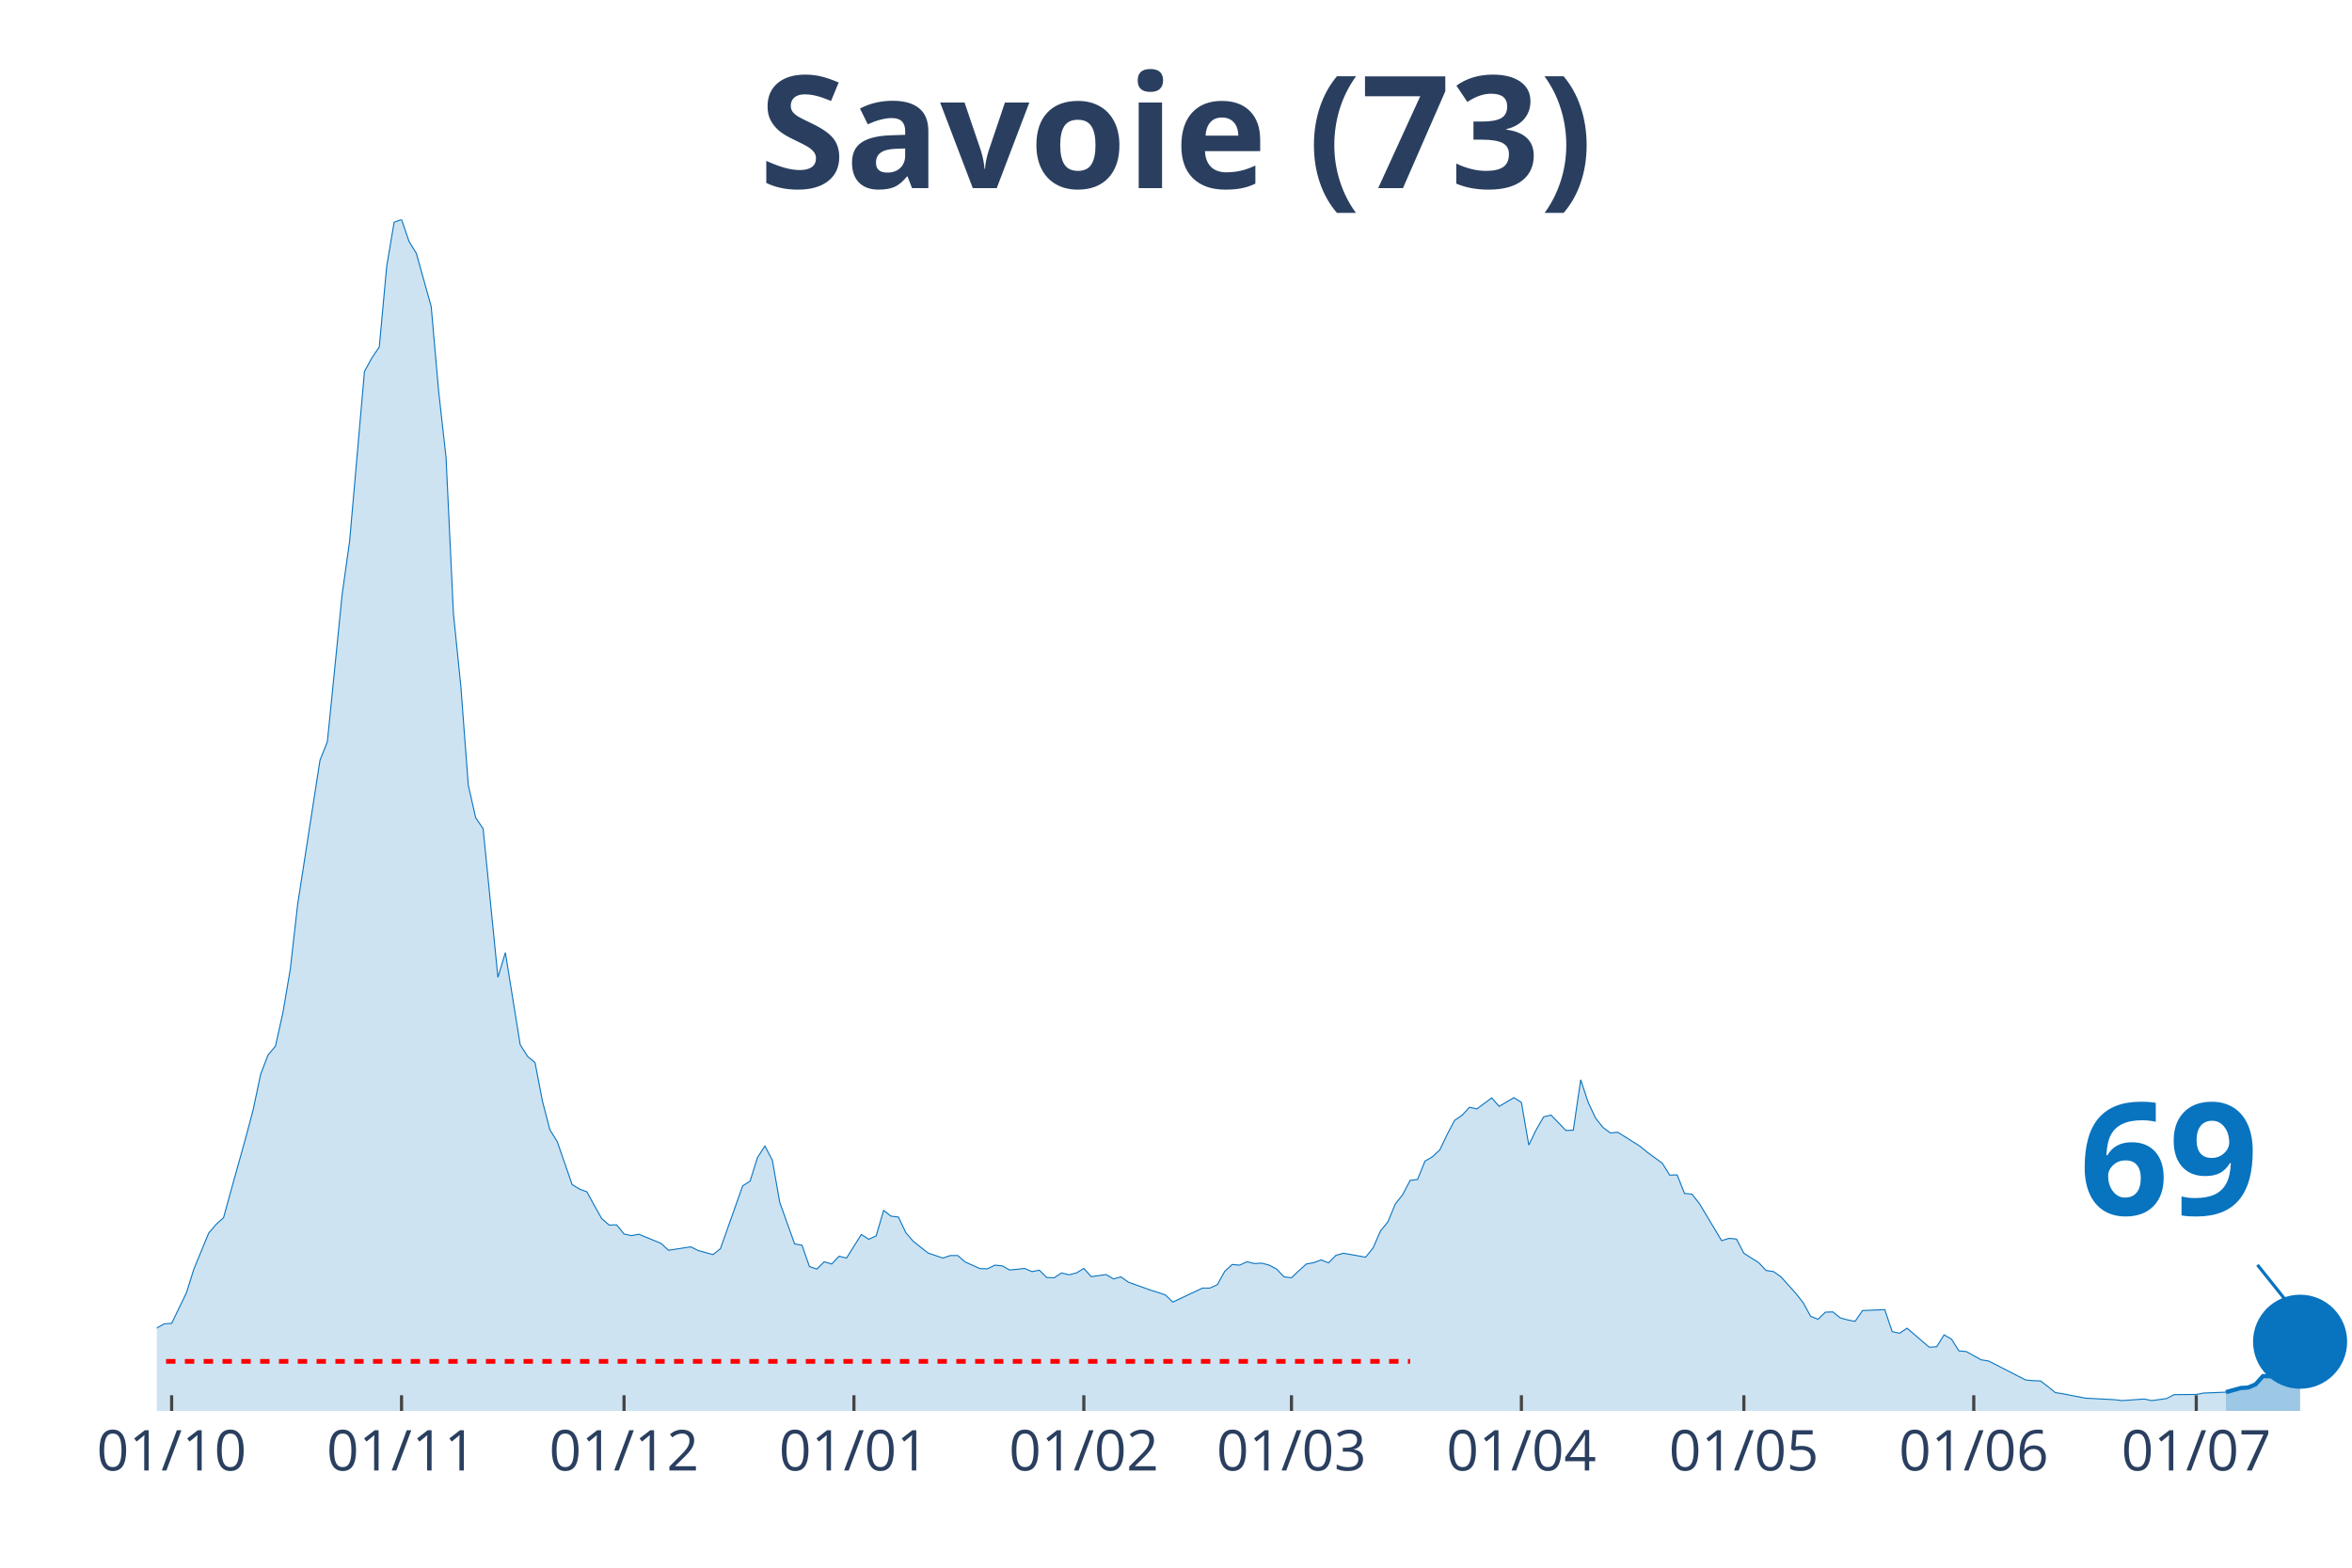
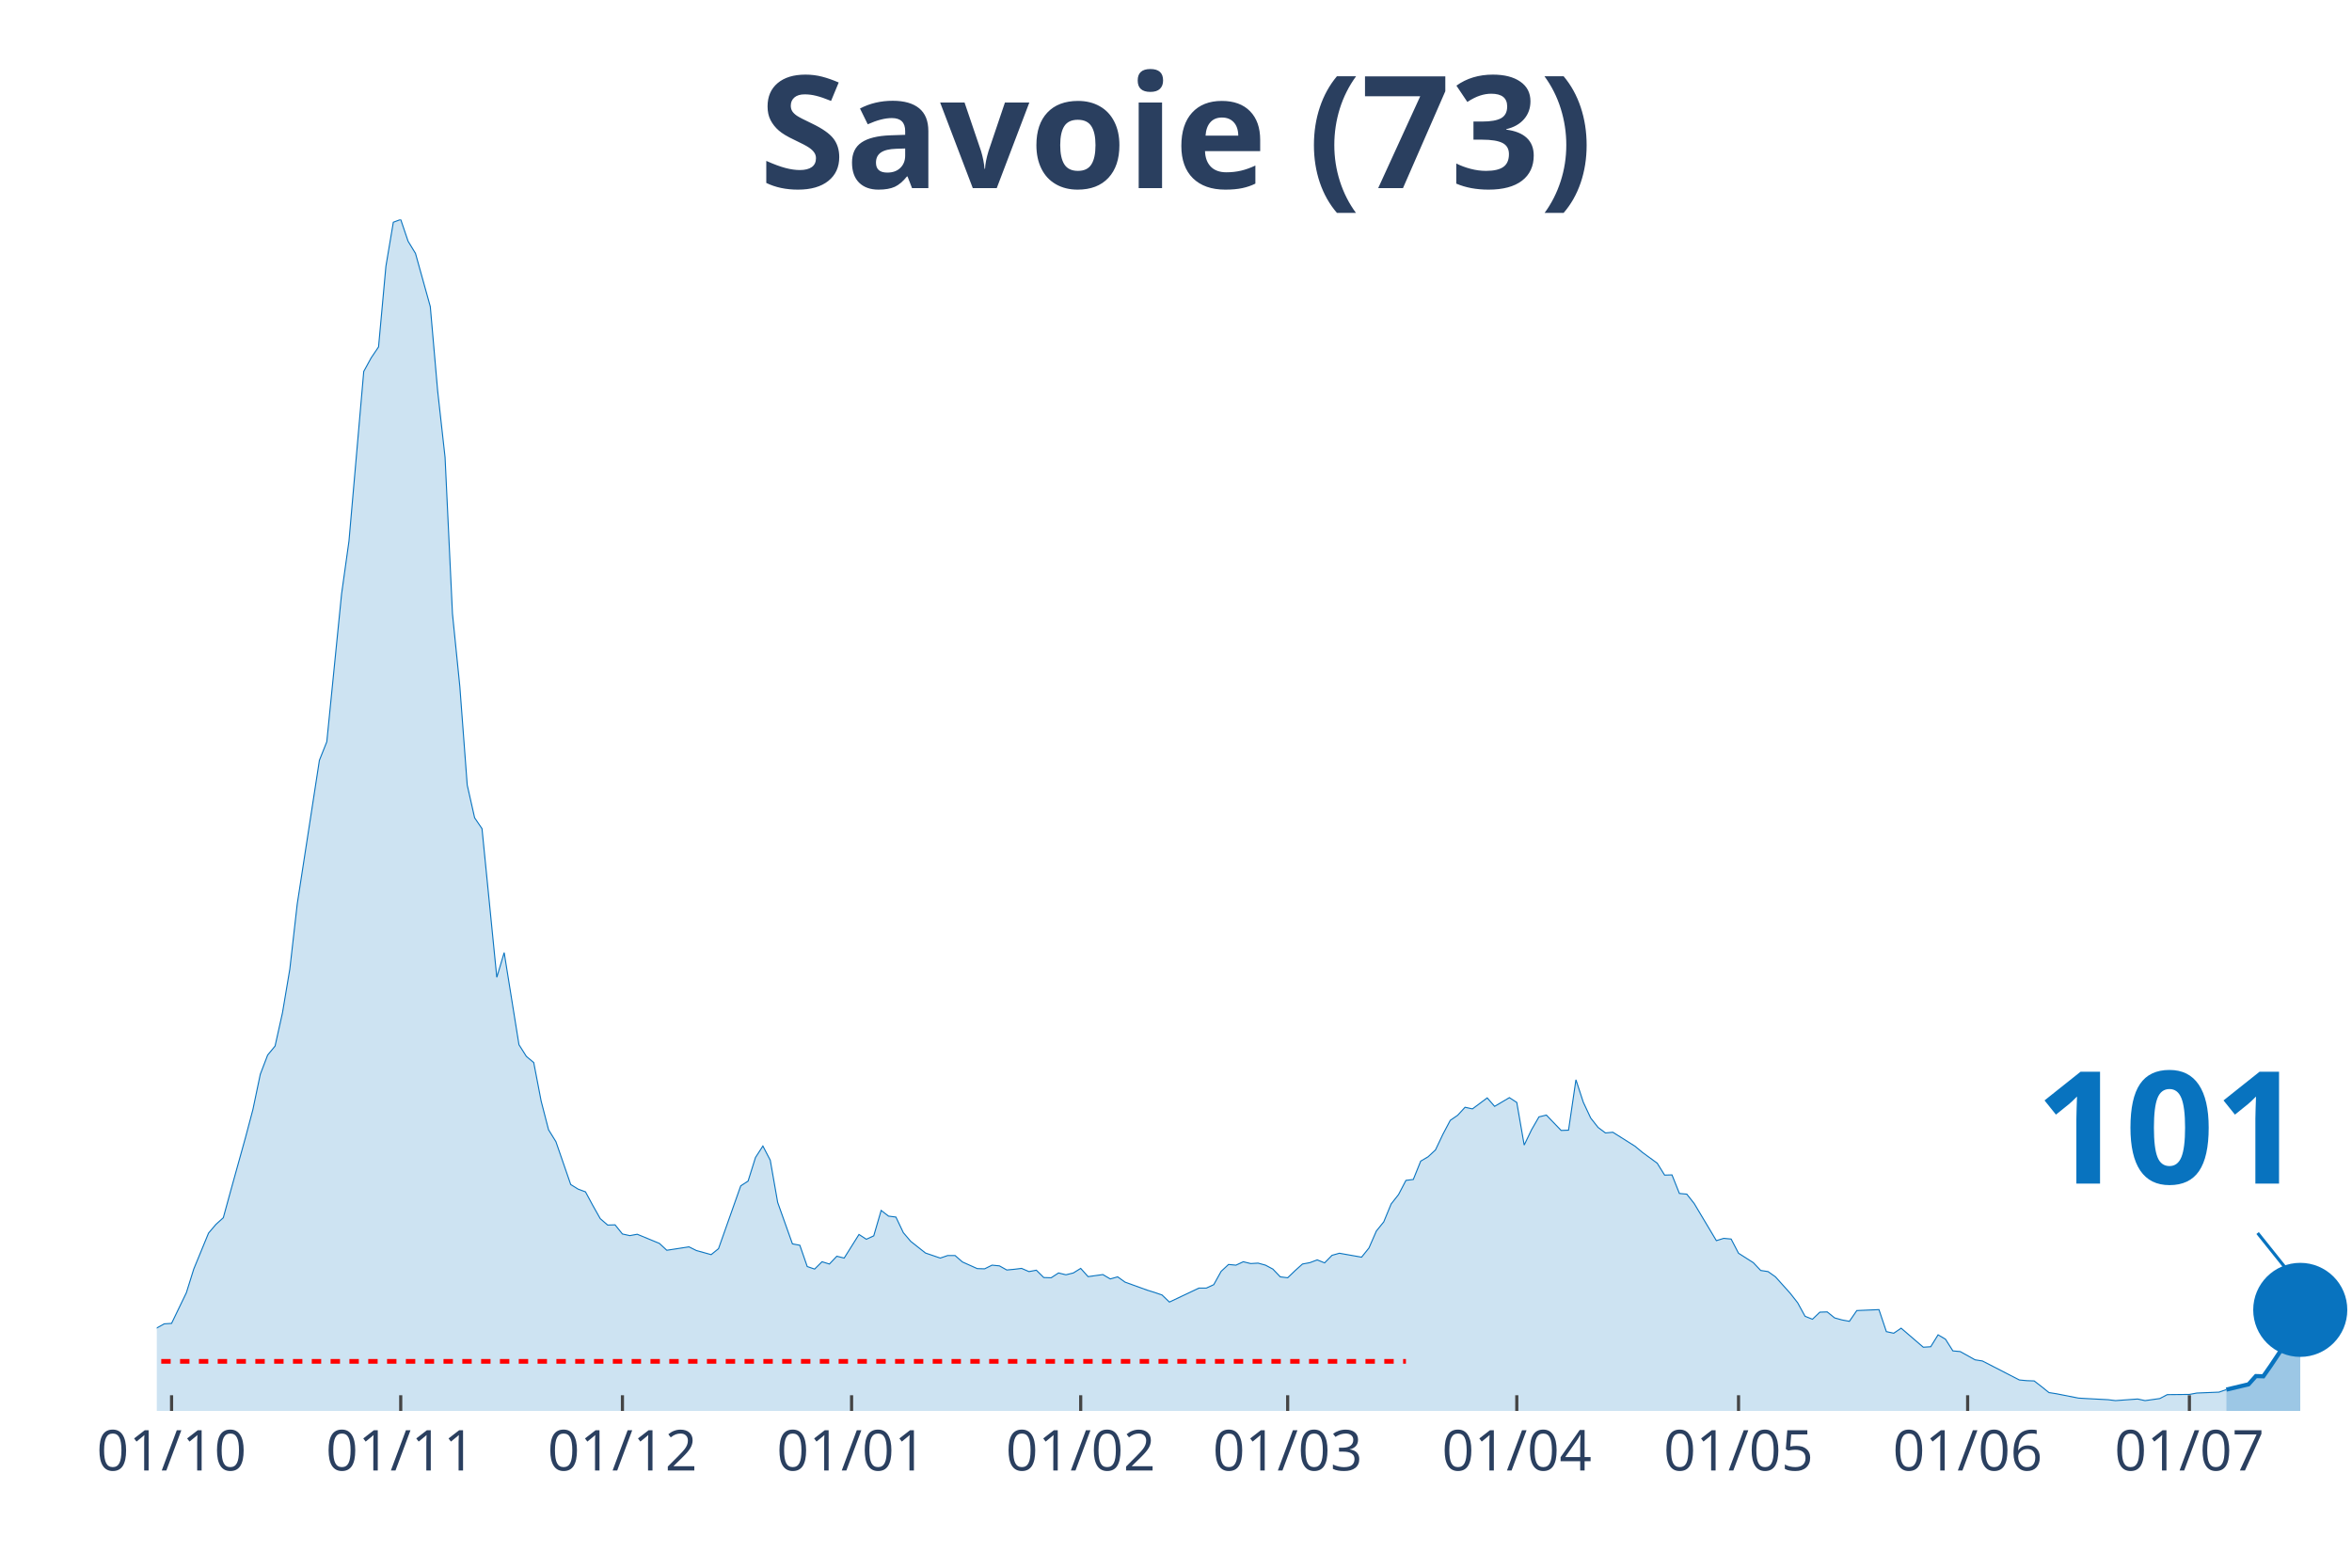
<svg xmlns="http://www.w3.org/2000/svg" class="main-svg" width="1125" height="750" style="" viewBox="0 0 750 500">
  <rect x="0" y="0" width="750" height="500" style="fill: rgb(0, 0, 0); fill-opacity: 0;" />
-   <defs id="defs-70f360">
+   <defs id="defs-fa3dc9">
    <g class="clips">
-       <clipPath id="clip70f360xyplot" class="plotclip">
+       <clipPath id="clipfa3dc9xyplot" class="plotclip">
        <rect width="700" height="380" />
      </clipPath>
-       <clipPath class="axesclip" id="clip70f360x">
+       <clipPath class="axesclip" id="clipfa3dc9x">
        <rect x="50" y="0" width="700" height="500" />
      </clipPath>
-       <clipPath class="axesclip" id="clip70f360y">
+       <clipPath class="axesclip" id="clipfa3dc9y">
        <rect x="0" y="70" width="750" height="380" />
      </clipPath>
-       <clipPath class="axesclip" id="clip70f360xy">
+       <clipPath class="axesclip" id="clipfa3dc9xy">
        <rect x="50" y="70" width="700" height="380" />
      </clipPath>
    </g>
    <g class="gradients" />
  </defs>
  <g class="bglayer">
    <rect class="bg" x="50" y="70" width="700" height="380" style="fill: rgb(0, 0, 0); fill-opacity: 0; stroke-width: 0;" />
  </g>
  <g class="layer-below">
    <g class="imagelayer" />
    <g class="shapelayer" />
  </g>
  <g class="cartesianlayer">
    <g class="subplot xy">
      <g class="layer-subplot">
        <g class="shapelayer" />
        <g class="imagelayer" />
      </g>
      <g class="gridlayer">
        <g class="x">
-           <path class="xgrid crisp" transform="translate(54.73,0)" d="M0,70v380" style="stroke: rgb(255, 255, 255); stroke-opacity: 1; stroke-width: 1px;" />
-           <path class="xgrid crisp" transform="translate(128.04,0)" d="M0,70v380" style="stroke: rgb(255, 255, 255); stroke-opacity: 1; stroke-width: 1px;" />
-           <path class="xgrid crisp" transform="translate(198.99,0)" d="M0,70v380" style="stroke: rgb(255, 255, 255); stroke-opacity: 1; stroke-width: 1px;" />
-           <path class="xgrid crisp" transform="translate(272.3,0)" d="M0,70v380" style="stroke: rgb(255, 255, 255); stroke-opacity: 1; stroke-width: 1px;" />
-           <path class="xgrid crisp" transform="translate(345.61,0)" d="M0,70v380" style="stroke: rgb(255, 255, 255); stroke-opacity: 1; stroke-width: 1px;" />
-           <path class="xgrid crisp" transform="translate(411.82,0)" d="M0,70v380" style="stroke: rgb(255, 255, 255); stroke-opacity: 1; stroke-width: 1px;" />
-           <path class="xgrid crisp" transform="translate(485.14,0)" d="M0,70v380" style="stroke: rgb(255, 255, 255); stroke-opacity: 1; stroke-width: 1px;" />
-           <path class="xgrid crisp" transform="translate(556.08,0)" d="M0,70v380" style="stroke: rgb(255, 255, 255); stroke-opacity: 1; stroke-width: 1px;" />
-           <path class="xgrid crisp" transform="translate(629.39,0)" d="M0,70v380" style="stroke: rgb(255, 255, 255); stroke-opacity: 1; stroke-width: 1px;" />
-           <path class="xgrid crisp" transform="translate(700.34,0)" d="M0,70v380" style="stroke: rgb(255, 255, 255); stroke-opacity: 1; stroke-width: 1px;" />
+           <path class="xgrid crisp" transform="translate(54.71,0)" d="M0,70v380" style="stroke: rgb(255, 255, 255); stroke-opacity: 1; stroke-width: 1px;" />
+           <path class="xgrid crisp" transform="translate(127.78,0)" d="M0,70v380" style="stroke: rgb(255, 255, 255); stroke-opacity: 1; stroke-width: 1px;" />
+           <path class="xgrid crisp" transform="translate(198.48,0)" d="M0,70v380" style="stroke: rgb(255, 255, 255); stroke-opacity: 1; stroke-width: 1px;" />
+           <path class="xgrid crisp" transform="translate(271.55,0)" d="M0,70v380" style="stroke: rgb(255, 255, 255); stroke-opacity: 1; stroke-width: 1px;" />
+           <path class="xgrid crisp" transform="translate(344.61,0)" d="M0,70v380" style="stroke: rgb(255, 255, 255); stroke-opacity: 1; stroke-width: 1px;" />
+           <path class="xgrid crisp" transform="translate(410.61,0)" d="M0,70v380" style="stroke: rgb(255, 255, 255); stroke-opacity: 1; stroke-width: 1px;" />
+           <path class="xgrid crisp" transform="translate(483.67,0)" d="M0,70v380" style="stroke: rgb(255, 255, 255); stroke-opacity: 1; stroke-width: 1px;" />
+           <path class="xgrid crisp" transform="translate(554.38,0)" d="M0,70v380" style="stroke: rgb(255, 255, 255); stroke-opacity: 1; stroke-width: 1px;" />
+           <path class="xgrid crisp" transform="translate(627.44,0)" d="M0,70v380" style="stroke: rgb(255, 255, 255); stroke-opacity: 1; stroke-width: 1px;" />
+           <path class="xgrid crisp" transform="translate(698.15,0)" d="M0,70v380" style="stroke: rgb(255, 255, 255); stroke-opacity: 1; stroke-width: 1px;" />
        </g>
        <g class="y" />
      </g>
      <g class="zerolinelayer" />
      <path class="xlines-below" />
      <path class="ylines-below" />
      <g class="overlines-below" />
      <g class="xaxislayer-below" />
      <g class="yaxislayer-below" />
      <g class="overaxes-below" />
-       <g class="plot" transform="translate(50, 70)" clip-path="url('#clip70f360xyplot')">
+       <g class="plot" transform="translate(50, 70)" clip-path="url('#clipfa3dc9xyplot')">
        <g class="scatterlayer mlayer">
-           <g class="trace scatter traceac4228" style="stroke-miterlimit: 2;">
+           <g class="trace scatter trace7d0c46" style="stroke-miterlimit: 2;">
            <g class="fills">
              <g>
-                 <path class="js-fill" d="M659.8,380L-321.62,380L-321.62,378.76L-141.89,377.66L-139.53,377.51L-127.7,376.64L-125.34,377.08L-104.05,376.86L-101.69,376.49L-87.5,374.52L-85.14,373.42L-80.41,371.23L-78.04,370.64L-66.22,368.23L-63.85,368.01L-54.39,369.55L-52.03,368.52L-42.57,365.97L-40.2,363.55L-35.47,361.65L-33.11,361.29L-18.92,359.53L-16.55,359.17L-9.46,358.95L-7.09,357.93L-2.36,356.98L0,353.54L2.36,352.23L4.73,352.08L9.46,342.29L11.82,334.76L16.55,323.28L18.92,320.5L21.28,318.38L23.65,309.76L28.38,292.8L30.74,283.89L33.11,272.63L35.47,266.49L37.84,263.64L40.2,253.04L42.57,239.08L44.93,218.32L52.03,172.49L54.39,166.57L59.12,119.43L61.49,102.55L66.22,48.46L68.58,44.15L70.95,40.64L73.31,14.91L75.68,0.88L78.04,0L80.41,6.94L82.77,10.82L87.5,27.77L89.86,54.67L92.23,75.87L94.59,125.72L96.96,148.96L99.32,180.39L101.69,190.84L104.05,194.28L108.78,241.71L111.15,233.82L115.88,263.2L118.24,266.93L120.61,268.9L122.97,281.18L125.34,290.32L127.7,294.12L132.43,307.79L134.8,309.25L137.16,310.13L139.53,314.51L141.89,318.68L144.26,320.72L146.62,320.65L148.99,323.57L151.35,324.09L153.72,323.65L160.81,326.57L163.18,328.76L170.27,327.67L172.64,328.84L177.36,330.15L179.73,328.25L186.82,308.22L189.19,306.69L191.55,299.16L193.92,295.51L196.28,300.04L198.65,313.49L203.38,326.72L205.74,327.16L208.11,333.95L210.47,334.76L212.84,332.42L215.2,333.15L217.57,330.66L219.93,331.25L224.66,323.72L227.03,325.25L229.39,324.16L231.76,316.05L234.12,317.87L236.49,318.17L238.85,323.14L241.22,325.91L245.95,329.64L248.31,330.44L250.68,331.25L253.04,330.44L255.41,330.44L257.77,332.49L262.5,334.61L264.86,334.68L267.23,333.51L269.59,333.73L271.96,335.05L274.32,334.83L276.69,334.54L279.05,335.56L281.42,335.12L283.78,337.46L286.15,337.53L288.51,336L290.88,336.58L293.24,336L295.61,334.54L297.97,337.17L302.7,336.51L305.07,337.9L307.43,337.24L309.8,338.92L316.89,341.48L319.26,342.21L321.62,343.02L323.99,345.28L333.45,340.82L335.81,340.82L338.18,339.73L340.54,335.49L342.91,333.29L345.27,333.51L347.64,332.42L350,333L352.36,332.86L354.73,333.51L357.09,334.76L359.46,337.24L361.82,337.53L364.19,335.27L366.55,333.15L368.92,332.71L371.28,331.83L373.65,332.78L376.01,330.37L378.38,329.71L385.47,330.96L387.84,328.03L390.2,322.62L392.57,319.7L394.93,314L397.3,311L399.66,306.47L402.03,306.18L404.39,300.33L406.76,298.94L409.12,296.75L411.49,291.78L413.85,287.32L416.22,285.71L418.58,283.15L420.95,283.67L425.68,280.16L428.04,282.86L432.77,280.08L435.14,281.62L437.5,295.21L439.86,290.32L442.23,286.22L444.59,285.64L449.32,290.54L451.69,290.46L454.05,274.38L456.42,281.55L458.78,286.59L461.15,289.59L463.51,291.34L465.88,291.12L472.97,295.58L475.34,297.55L480.07,300.99L482.43,304.79L484.8,304.72L487.16,310.64L489.53,310.86L491.89,313.85L498.99,325.69L501.35,324.96L503.72,325.18L506.08,329.71L510.81,332.71L513.18,335.2L515.54,335.56L517.91,337.24L522.64,342.5L525,345.5L527.36,349.81L529.73,350.76L532.09,348.5L534.46,348.42L536.82,350.33L539.19,350.98L541.55,351.42L543.92,347.99L551.01,347.69L553.38,354.71L555.74,355.22L558.11,353.61L565.2,359.68L567.57,359.53L569.93,355.73L572.3,357.12L574.66,360.85L577.03,361.07L581.76,363.7L584.12,364.07L595.95,370.13L598.31,370.35L600.68,370.43L603.04,372.25L605.41,374.15L607.77,374.52L614.86,375.91L617.23,376.05L624.32,376.42L626.69,376.71L633.78,376.2L636.15,376.71L640.88,376.05L643.24,374.81L650.34,374.74L652.7,374.3L659.8,374.01" style="fill: rgb(8, 115, 191); fill-opacity: 0.2; stroke-width: 0;" />
+                 <path class="js-fill" d="M659.93,380L-320.54,380L-320.54,378.76L-141.41,377.66L-139.06,377.51L-127.27,376.64L-124.92,377.08L-103.7,376.86L-101.35,376.49L-87.21,374.52L-84.85,373.42L-80.13,371.23L-77.78,370.64L-65.99,368.23L-63.64,368.01L-54.21,369.55L-51.85,368.52L-42.42,365.97L-40.07,363.55L-35.35,361.65L-33,361.29L-18.86,359.53L-16.5,359.17L-9.43,358.95L-7.07,357.93L-2.36,356.98L0,353.54L2.36,352.23L4.71,352.08L9.43,342.29L11.78,334.76L16.5,323.28L18.86,320.5L21.21,318.38L23.57,309.76L28.28,292.8L30.64,283.89L33,272.63L35.35,266.49L37.71,263.64L40.07,253.04L42.42,239.08L44.78,218.32L51.85,172.49L54.21,166.57L58.92,119.43L61.28,102.55L65.99,48.46L68.35,44.15L70.71,40.64L73.06,14.91L75.42,0.88L77.78,0L80.13,6.94L82.49,10.82L87.21,27.77L89.56,54.67L91.92,75.87L94.28,125.72L96.63,148.96L98.99,180.39L101.35,190.84L103.7,194.28L108.42,241.71L110.77,233.82L115.49,263.2L117.85,266.93L120.2,268.9L122.56,281.18L124.92,290.32L127.27,294.12L131.99,307.79L134.34,309.25L136.7,310.13L139.06,314.51L141.41,318.68L143.77,320.72L146.13,320.65L148.48,323.57L150.84,324.09L153.2,323.65L160.27,326.57L162.63,328.76L169.7,327.67L172.05,328.84L176.77,330.15L179.12,328.25L186.2,308.22L188.55,306.69L190.91,299.16L193.27,295.51L195.62,300.04L197.98,313.49L202.69,326.72L205.05,327.16L207.41,333.95L209.76,334.76L212.12,332.42L214.48,333.15L216.84,330.66L219.19,331.25L223.91,323.72L226.26,325.25L228.62,324.16L230.98,316.05L233.33,317.87L235.69,318.17L238.05,323.14L240.4,325.91L245.12,329.64L247.47,330.44L249.83,331.25L252.19,330.44L254.55,330.44L256.9,332.49L261.62,334.61L263.97,334.68L266.33,333.51L268.69,333.73L271.04,335.05L273.4,334.83L275.76,334.54L278.11,335.56L280.47,335.12L282.83,337.46L285.19,337.53L287.54,336L289.9,336.58L292.26,336L294.61,334.54L296.97,337.17L301.68,336.51L304.04,337.9L306.4,337.24L308.75,338.92L315.82,341.48L318.18,342.21L320.54,343.02L322.9,345.28L332.32,340.82L334.68,340.82L337.04,339.73L339.39,335.49L341.75,333.29L344.11,333.51L346.46,332.42L348.82,333L351.18,332.86L353.54,333.51L355.89,334.76L358.25,337.24L360.61,337.53L362.96,335.27L365.32,333.15L367.68,332.71L370.03,331.83L372.39,332.78L374.75,330.37L377.1,329.71L384.18,330.96L386.53,328.03L388.89,322.62L391.25,319.7L393.6,314L395.96,311L398.32,306.47L400.67,306.18L403.03,300.33L405.39,298.94L407.74,296.75L410.1,291.78L412.46,287.32L414.81,285.71L417.17,283.15L419.53,283.67L424.24,280.16L426.6,282.86L431.31,280.08L433.67,281.62L436.03,295.21L438.38,290.32L440.74,286.22L443.1,285.64L447.81,290.54L450.17,290.46L452.53,274.38L454.88,281.55L457.24,286.59L459.6,289.59L461.95,291.34L464.31,291.12L471.38,295.58L473.74,297.55L478.45,300.99L480.81,304.79L483.16,304.72L485.52,310.64L487.88,310.86L490.24,313.85L497.31,325.69L499.66,324.96L502.02,325.18L504.38,329.71L509.09,332.71L511.45,335.2L513.8,335.56L516.16,337.24L520.88,342.5L523.23,345.5L525.59,349.81L527.95,350.76L530.3,348.5L532.66,348.42L535.02,350.33L537.37,350.98L539.73,351.42L542.09,347.99L549.16,347.69L551.52,354.71L553.87,355.22L556.23,353.61L563.3,359.68L565.66,359.53L568.01,355.73L570.37,357.12L572.73,360.85L575.08,361.07L579.8,363.7L582.15,364.07L593.94,370.13L596.3,370.35L598.65,370.43L601.01,372.25L603.37,374.15L605.72,374.52L612.79,375.91L615.15,376.05L622.22,376.42L624.58,376.71L631.65,376.2L634.01,376.71L638.72,376.05L641.08,374.81L648.15,374.74L650.51,374.3L657.58,374.01L659.93,373.2" style="fill: rgb(8, 115, 191); fill-opacity: 0.2; stroke-width: 0;" />
              </g>
            </g>
            <g class="errorbars" />
            <g class="lines">
-               <path class="js-line" d="M-321.62,378.76L-141.89,377.66L-139.53,377.51L-127.7,376.64L-125.34,377.08L-104.05,376.86L-101.69,376.49L-87.5,374.52L-85.14,373.42L-80.41,371.23L-78.04,370.64L-66.22,368.23L-63.85,368.01L-54.39,369.55L-52.03,368.52L-42.57,365.97L-40.2,363.55L-35.47,361.65L-33.11,361.29L-18.92,359.53L-16.55,359.17L-9.46,358.95L-7.09,357.93L-2.36,356.98L0,353.54L2.36,352.23L4.73,352.08L9.46,342.29L11.82,334.76L16.55,323.28L18.92,320.5L21.28,318.38L23.65,309.76L28.38,292.8L30.74,283.89L33.11,272.63L35.47,266.49L37.84,263.64L40.2,253.04L42.57,239.08L44.93,218.32L52.03,172.49L54.39,166.57L59.12,119.43L61.49,102.55L66.22,48.46L68.58,44.15L70.95,40.64L73.31,14.91L75.68,0.88L78.04,0L80.41,6.94L82.77,10.82L87.5,27.77L89.86,54.67L92.23,75.87L94.59,125.72L96.96,148.96L99.32,180.39L101.69,190.84L104.05,194.28L108.78,241.71L111.15,233.82L115.88,263.2L118.24,266.93L120.61,268.9L122.97,281.18L125.34,290.32L127.7,294.12L132.43,307.79L134.8,309.25L137.16,310.13L139.53,314.51L141.89,318.68L144.26,320.72L146.62,320.65L148.99,323.57L151.35,324.09L153.72,323.65L160.81,326.57L163.18,328.76L170.27,327.67L172.64,328.84L177.36,330.15L179.73,328.25L186.82,308.22L189.19,306.69L191.55,299.16L193.92,295.51L196.28,300.04L198.65,313.49L203.38,326.72L205.74,327.16L208.11,333.95L210.47,334.76L212.84,332.42L215.2,333.15L217.57,330.66L219.93,331.25L224.66,323.72L227.03,325.25L229.39,324.16L231.76,316.05L234.12,317.87L236.49,318.17L238.85,323.14L241.22,325.91L245.95,329.64L248.31,330.44L250.68,331.25L253.04,330.44L255.41,330.44L257.77,332.49L262.5,334.61L264.86,334.68L267.23,333.51L269.59,333.73L271.96,335.05L274.32,334.83L276.69,334.54L279.05,335.56L281.42,335.12L283.78,337.46L286.15,337.53L288.51,336L290.88,336.58L293.24,336L295.61,334.54L297.97,337.17L302.7,336.51L305.07,337.9L307.43,337.24L309.8,338.92L316.89,341.48L319.26,342.21L321.62,343.02L323.99,345.28L333.45,340.82L335.81,340.82L338.18,339.73L340.54,335.49L342.91,333.29L345.27,333.51L347.64,332.42L350,333L352.36,332.86L354.73,333.51L357.09,334.76L359.46,337.24L361.82,337.53L364.19,335.27L366.55,333.15L368.92,332.71L371.28,331.83L373.65,332.78L376.01,330.37L378.38,329.71L385.47,330.96L387.84,328.03L390.2,322.62L392.57,319.7L394.93,314L397.3,311L399.66,306.47L402.03,306.18L404.39,300.33L406.76,298.94L409.12,296.75L411.49,291.78L413.85,287.32L416.22,285.71L418.58,283.15L420.95,283.67L425.68,280.16L428.04,282.86L432.77,280.08L435.14,281.62L437.5,295.21L439.86,290.32L442.23,286.22L444.59,285.64L449.32,290.54L451.69,290.46L454.05,274.38L456.42,281.55L458.78,286.59L461.15,289.59L463.51,291.34L465.88,291.12L472.97,295.58L475.34,297.55L480.07,300.99L482.43,304.79L484.8,304.72L487.16,310.64L489.53,310.86L491.89,313.85L498.99,325.69L501.35,324.96L503.72,325.18L506.08,329.71L510.81,332.71L513.18,335.2L515.54,335.56L517.91,337.24L522.64,342.5L525,345.5L527.36,349.81L529.73,350.76L532.09,348.5L534.46,348.42L536.82,350.33L539.19,350.98L541.55,351.42L543.92,347.99L551.01,347.69L553.38,354.71L555.74,355.22L558.11,353.61L565.2,359.68L567.57,359.53L569.93,355.73L572.3,357.12L574.66,360.85L577.03,361.07L581.76,363.7L584.12,364.07L595.95,370.13L598.31,370.35L600.68,370.43L603.04,372.25L605.41,374.15L607.77,374.52L614.86,375.91L617.23,376.05L624.32,376.42L626.69,376.71L633.78,376.2L636.15,376.71L640.88,376.05L643.24,374.81L650.34,374.74L652.7,374.3L659.8,374.01" style="vector-effect: non-scaling-stroke; fill: none; stroke: rgb(8, 115, 191); stroke-opacity: 1; stroke-width: 0.5px; opacity: 1;" />
+               <path class="js-line" d="M-320.54,378.76L-141.41,377.66L-139.06,377.51L-127.27,376.64L-124.92,377.08L-103.7,376.86L-101.35,376.49L-87.21,374.52L-84.85,373.42L-80.13,371.23L-77.78,370.64L-65.99,368.23L-63.64,368.01L-54.21,369.55L-51.85,368.52L-42.42,365.97L-40.07,363.55L-35.35,361.65L-33,361.29L-18.86,359.53L-16.5,359.17L-9.43,358.95L-7.07,357.93L-2.36,356.98L0,353.54L2.36,352.23L4.71,352.08L9.43,342.29L11.78,334.76L16.5,323.28L18.86,320.5L21.21,318.38L23.57,309.76L28.28,292.8L30.64,283.89L33,272.63L35.35,266.49L37.71,263.64L40.07,253.04L42.42,239.08L44.78,218.32L51.85,172.49L54.21,166.57L58.92,119.43L61.28,102.55L65.99,48.46L68.35,44.15L70.71,40.64L73.06,14.91L75.42,0.88L77.78,0L80.13,6.94L82.49,10.82L87.21,27.77L89.56,54.67L91.92,75.87L94.28,125.72L96.63,148.96L98.99,180.39L101.35,190.84L103.7,194.28L108.42,241.71L110.77,233.82L115.49,263.2L117.85,266.93L120.2,268.9L122.56,281.18L124.92,290.32L127.27,294.12L131.99,307.79L134.34,309.25L136.7,310.13L139.06,314.51L141.41,318.68L143.77,320.72L146.13,320.65L148.48,323.57L150.84,324.09L153.2,323.65L160.27,326.57L162.63,328.76L169.7,327.67L172.05,328.84L176.77,330.15L179.12,328.25L186.2,308.22L188.55,306.69L190.91,299.16L193.27,295.51L195.62,300.04L197.98,313.49L202.69,326.72L205.05,327.16L207.41,333.95L209.76,334.76L212.12,332.42L214.48,333.15L216.84,330.66L219.19,331.25L223.91,323.72L226.26,325.25L228.62,324.16L230.98,316.05L233.33,317.87L235.69,318.17L238.05,323.14L240.4,325.91L245.12,329.64L247.47,330.44L249.83,331.25L252.19,330.44L254.55,330.44L256.9,332.49L261.62,334.61L263.97,334.68L266.33,333.51L268.69,333.73L271.04,335.05L273.4,334.83L275.76,334.54L278.11,335.56L280.47,335.12L282.83,337.46L285.19,337.53L287.54,336L289.9,336.58L292.26,336L294.61,334.54L296.97,337.17L301.68,336.51L304.04,337.9L306.4,337.24L308.75,338.92L315.82,341.48L318.18,342.21L320.54,343.02L322.9,345.28L332.32,340.82L334.68,340.82L337.04,339.73L339.39,335.49L341.75,333.29L344.11,333.51L346.46,332.42L348.82,333L351.18,332.86L353.54,333.51L355.89,334.76L358.25,337.24L360.61,337.53L362.96,335.27L365.32,333.15L367.68,332.71L370.03,331.83L372.39,332.78L374.75,330.37L377.1,329.71L384.18,330.96L386.53,328.03L388.89,322.62L391.25,319.7L393.6,314L395.96,311L398.32,306.47L400.67,306.18L403.03,300.33L405.39,298.94L407.74,296.75L410.1,291.78L412.46,287.32L414.81,285.71L417.17,283.15L419.53,283.67L424.24,280.16L426.6,282.86L431.31,280.08L433.67,281.62L436.03,295.21L438.38,290.32L440.74,286.22L443.1,285.64L447.81,290.54L450.17,290.46L452.53,274.38L454.88,281.55L457.24,286.59L459.6,289.59L461.95,291.34L464.31,291.12L471.38,295.58L473.74,297.55L478.45,300.99L480.81,304.79L483.16,304.72L485.52,310.64L487.88,310.86L490.24,313.85L497.31,325.69L499.66,324.96L502.02,325.18L504.38,329.71L509.09,332.71L511.45,335.2L513.8,335.56L516.16,337.24L520.88,342.5L523.23,345.5L525.59,349.81L527.95,350.76L530.3,348.5L532.66,348.42L535.02,350.33L537.37,350.98L539.73,351.42L542.09,347.99L549.16,347.69L551.52,354.71L553.87,355.22L556.23,353.61L563.3,359.68L565.66,359.53L568.01,355.73L570.37,357.12L572.73,360.85L575.08,361.07L579.8,363.7L582.15,364.07L593.94,370.13L596.3,370.35L598.65,370.43L601.01,372.25L603.37,374.15L605.72,374.52L612.79,375.91L615.15,376.05L622.22,376.42L624.58,376.71L631.65,376.2L634.01,376.71L638.72,376.05L641.08,374.81L648.15,374.74L650.51,374.3L657.58,374.01L659.93,373.2" style="vector-effect: non-scaling-stroke; fill: none; stroke: rgb(8, 115, 191); stroke-opacity: 1; stroke-width: 0.5px; opacity: 1;" />
            </g>
            <g class="points" />
            <g class="text" />
          </g>
-           <g class="trace scatter tracee6bbd2" style="stroke-miterlimit: 2;">
+           <g class="trace scatter tracefffc3d" style="stroke-miterlimit: 2;">
            <g class="fills">
              <g>
-                 <path class="js-fill" d="M683.45,380L659.8,380L659.8,374.01L664.53,372.69L666.89,372.54L669.26,371.52L671.62,368.89L673.99,368.96L676.35,365.6L681.08,358.51L683.45,357.93" style="fill: rgb(8, 115, 191); fill-opacity: 0.4; stroke-width: 0;" />
+                 <path class="js-fill" d="M683.5,380L659.93,380L659.93,373.2L667,371.52L669.36,368.89L671.72,368.96L674.07,365.6L678.79,358.51L681.14,357.93L683.5,347.77" style="fill: rgb(8, 115, 191); fill-opacity: 0.4; stroke-width: 0;" />
              </g>
            </g>
            <g class="errorbars" />
            <g class="lines">
-               <path class="js-line" d="M659.8,374.01L664.53,372.69L666.89,372.54L669.26,371.52L671.62,368.89L673.99,368.96L676.35,365.6L681.08,358.51L683.45,357.93" style="vector-effect: non-scaling-stroke; fill: none; stroke: rgb(8, 115, 191); stroke-opacity: 1; stroke-width: 2px; opacity: 1;" />
+               <path class="js-line" d="M659.93,373.2L667,371.52L669.36,368.89L671.72,368.96L674.07,365.6L678.79,358.51L681.14,357.93L683.5,347.77" style="vector-effect: non-scaling-stroke; fill: none; stroke: rgb(8, 115, 191); stroke-opacity: 1; stroke-width: 2px; opacity: 1;" />
            </g>
            <g class="points" />
            <g class="text" />
          </g>
-           <g class="trace scatter trace180643" style="stroke-miterlimit: 2; opacity: 1;">
+           <g class="trace scatter trace0369d1" style="stroke-miterlimit: 2; opacity: 1;">
            <g class="fills" />
            <g class="errorbars" />
            <g class="lines" />
            <g class="points">
-               <path class="point" transform="translate(683.45,357.93)" d="M15,0A15,15 0 1,1 0,-15A15,15 0 0,1 15,0Z" style="opacity: 1; stroke-width: 0px; fill: rgb(8, 115, 191); fill-opacity: 1;" />
+               <path class="point" transform="translate(683.5,347.77)" d="M15,0A15,15 0 1,1 0,-15A15,15 0 0,1 15,0Z" style="opacity: 1; stroke-width: 0px; fill: rgb(8, 115, 191); fill-opacity: 1;" />
            </g>
            <g class="text" />
          </g>
        </g>
      </g>
      <g class="overplot" />
      <path class="xlines-above crisp" style="fill: none; stroke-width: 1px; stroke: rgb(0, 0, 0); stroke-opacity: 0;" d="" />
      <path class="ylines-above crisp" style="fill: none;" d="M0,0" />
      <g class="overlines-above" />
      <g class="xaxislayer-above">
-         <path class="xtick ticks crisp" d="M0,450v-5" transform="translate(54.73,0)" style="stroke: rgb(68, 68, 68); stroke-opacity: 1; stroke-width: 1px;" />
-         <path class="xtick ticks crisp" d="M0,450v-5" transform="translate(128.04,0)" style="stroke: rgb(68, 68, 68); stroke-opacity: 1; stroke-width: 1px;" />
-         <path class="xtick ticks crisp" d="M0,450v-5" transform="translate(198.99,0)" style="stroke: rgb(68, 68, 68); stroke-opacity: 1; stroke-width: 1px;" />
-         <path class="xtick ticks crisp" d="M0,450v-5" transform="translate(272.3,0)" style="stroke: rgb(68, 68, 68); stroke-opacity: 1; stroke-width: 1px;" />
-         <path class="xtick ticks crisp" d="M0,450v-5" transform="translate(345.61,0)" style="stroke: rgb(68, 68, 68); stroke-opacity: 1; stroke-width: 1px;" />
-         <path class="xtick ticks crisp" d="M0,450v-5" transform="translate(411.82,0)" style="stroke: rgb(68, 68, 68); stroke-opacity: 1; stroke-width: 1px;" />
-         <path class="xtick ticks crisp" d="M0,450v-5" transform="translate(485.14,0)" style="stroke: rgb(68, 68, 68); stroke-opacity: 1; stroke-width: 1px;" />
-         <path class="xtick ticks crisp" d="M0,450v-5" transform="translate(556.08,0)" style="stroke: rgb(68, 68, 68); stroke-opacity: 1; stroke-width: 1px;" />
-         <path class="xtick ticks crisp" d="M0,450v-5" transform="translate(629.39,0)" style="stroke: rgb(68, 68, 68); stroke-opacity: 1; stroke-width: 1px;" />
-         <path class="xtick ticks crisp" d="M0,450v-5" transform="translate(700.34,0)" style="stroke: rgb(68, 68, 68); stroke-opacity: 1; stroke-width: 1px;" />
+         <path class="xtick ticks crisp" d="M0,450v-5" transform="translate(54.71,0)" style="stroke: rgb(68, 68, 68); stroke-opacity: 1; stroke-width: 1px;" />
+         <path class="xtick ticks crisp" d="M0,450v-5" transform="translate(127.78,0)" style="stroke: rgb(68, 68, 68); stroke-opacity: 1; stroke-width: 1px;" />
+         <path class="xtick ticks crisp" d="M0,450v-5" transform="translate(198.48,0)" style="stroke: rgb(68, 68, 68); stroke-opacity: 1; stroke-width: 1px;" />
+         <path class="xtick ticks crisp" d="M0,450v-5" transform="translate(271.55,0)" style="stroke: rgb(68, 68, 68); stroke-opacity: 1; stroke-width: 1px;" />
+         <path class="xtick ticks crisp" d="M0,450v-5" transform="translate(344.61,0)" style="stroke: rgb(68, 68, 68); stroke-opacity: 1; stroke-width: 1px;" />
+         <path class="xtick ticks crisp" d="M0,450v-5" transform="translate(410.61,0)" style="stroke: rgb(68, 68, 68); stroke-opacity: 1; stroke-width: 1px;" />
+         <path class="xtick ticks crisp" d="M0,450v-5" transform="translate(483.67,0)" style="stroke: rgb(68, 68, 68); stroke-opacity: 1; stroke-width: 1px;" />
+         <path class="xtick ticks crisp" d="M0,450v-5" transform="translate(554.38,0)" style="stroke: rgb(68, 68, 68); stroke-opacity: 1; stroke-width: 1px;" />
+         <path class="xtick ticks crisp" d="M0,450v-5" transform="translate(627.44,0)" style="stroke: rgb(68, 68, 68); stroke-opacity: 1; stroke-width: 1px;" />
+         <path class="xtick ticks crisp" d="M0,450v-5" transform="translate(698.15,0)" style="stroke: rgb(68, 68, 68); stroke-opacity: 1; stroke-width: 1px;" />
        <g class="xtick">
-           <text text-anchor="middle" x="0" y="469" transform="translate(54.73,0)" style="font-family: 'Open Sans', verdana, arial, sans-serif; font-size: 18px; fill: rgb(42, 63, 95); fill-opacity: 1; white-space: pre;">01/10</text>
+           <text text-anchor="middle" x="0" y="469" transform="translate(54.71,0)" style="font-family: 'Open Sans', verdana, arial, sans-serif; font-size: 18px; fill: rgb(42, 63, 95); fill-opacity: 1; white-space: pre;">01/10</text>
        </g>
        <g class="xtick">
-           <text text-anchor="middle" x="0" y="469" transform="translate(128.04,0)" style="font-family: 'Open Sans', verdana, arial, sans-serif; font-size: 18px; fill: rgb(42, 63, 95); fill-opacity: 1; white-space: pre;">01/11</text>
+           <text text-anchor="middle" x="0" y="469" transform="translate(127.78,0)" style="font-family: 'Open Sans', verdana, arial, sans-serif; font-size: 18px; fill: rgb(42, 63, 95); fill-opacity: 1; white-space: pre;">01/11</text>
        </g>
        <g class="xtick">
-           <text text-anchor="middle" x="0" y="469" transform="translate(198.99,0)" style="font-family: 'Open Sans', verdana, arial, sans-serif; font-size: 18px; fill: rgb(42, 63, 95); fill-opacity: 1; white-space: pre;">01/12</text>
+           <text text-anchor="middle" x="0" y="469" transform="translate(198.48,0)" style="font-family: 'Open Sans', verdana, arial, sans-serif; font-size: 18px; fill: rgb(42, 63, 95); fill-opacity: 1; white-space: pre;">01/12</text>
        </g>
        <g class="xtick">
-           <text text-anchor="middle" x="0" y="469" transform="translate(272.3,0)" style="font-family: 'Open Sans', verdana, arial, sans-serif; font-size: 18px; fill: rgb(42, 63, 95); fill-opacity: 1; white-space: pre;">01/01</text>
+           <text text-anchor="middle" x="0" y="469" transform="translate(271.55,0)" style="font-family: 'Open Sans', verdana, arial, sans-serif; font-size: 18px; fill: rgb(42, 63, 95); fill-opacity: 1; white-space: pre;">01/01</text>
        </g>
        <g class="xtick">
-           <text text-anchor="middle" x="0" y="469" transform="translate(345.61,0)" style="font-family: 'Open Sans', verdana, arial, sans-serif; font-size: 18px; fill: rgb(42, 63, 95); fill-opacity: 1; white-space: pre;">01/02</text>
+           <text text-anchor="middle" x="0" y="469" transform="translate(344.61,0)" style="font-family: 'Open Sans', verdana, arial, sans-serif; font-size: 18px; fill: rgb(42, 63, 95); fill-opacity: 1; white-space: pre;">01/02</text>
        </g>
        <g class="xtick">
-           <text text-anchor="middle" x="0" y="469" transform="translate(411.82,0)" style="font-family: 'Open Sans', verdana, arial, sans-serif; font-size: 18px; fill: rgb(42, 63, 95); fill-opacity: 1; white-space: pre;">01/03</text>
+           <text text-anchor="middle" x="0" y="469" transform="translate(410.61,0)" style="font-family: 'Open Sans', verdana, arial, sans-serif; font-size: 18px; fill: rgb(42, 63, 95); fill-opacity: 1; white-space: pre;">01/03</text>
        </g>
        <g class="xtick">
-           <text text-anchor="middle" x="0" y="469" transform="translate(485.14,0)" style="font-family: 'Open Sans', verdana, arial, sans-serif; font-size: 18px; fill: rgb(42, 63, 95); fill-opacity: 1; white-space: pre;">01/04</text>
+           <text text-anchor="middle" x="0" y="469" transform="translate(483.67,0)" style="font-family: 'Open Sans', verdana, arial, sans-serif; font-size: 18px; fill: rgb(42, 63, 95); fill-opacity: 1; white-space: pre;">01/04</text>
        </g>
        <g class="xtick">
-           <text text-anchor="middle" x="0" y="469" transform="translate(556.08,0)" style="font-family: 'Open Sans', verdana, arial, sans-serif; font-size: 18px; fill: rgb(42, 63, 95); fill-opacity: 1; white-space: pre;">01/05</text>
+           <text text-anchor="middle" x="0" y="469" transform="translate(554.38,0)" style="font-family: 'Open Sans', verdana, arial, sans-serif; font-size: 18px; fill: rgb(42, 63, 95); fill-opacity: 1; white-space: pre;">01/05</text>
        </g>
        <g class="xtick">
-           <text text-anchor="middle" x="0" y="469" transform="translate(629.39,0)" style="font-family: 'Open Sans', verdana, arial, sans-serif; font-size: 18px; fill: rgb(42, 63, 95); fill-opacity: 1; white-space: pre;">01/06</text>
+           <text text-anchor="middle" x="0" y="469" transform="translate(627.44,0)" style="font-family: 'Open Sans', verdana, arial, sans-serif; font-size: 18px; fill: rgb(42, 63, 95); fill-opacity: 1; white-space: pre;">01/06</text>
        </g>
        <g class="xtick">
-           <text text-anchor="middle" x="0" y="469" transform="translate(700.34,0)" style="font-family: 'Open Sans', verdana, arial, sans-serif; font-size: 18px; fill: rgb(42, 63, 95); fill-opacity: 1; white-space: pre;">01/07</text>
+           <text text-anchor="middle" x="0" y="469" transform="translate(698.15,0)" style="font-family: 'Open Sans', verdana, arial, sans-serif; font-size: 18px; fill: rgb(42, 63, 95); fill-opacity: 1; white-space: pre;">01/07</text>
        </g>
      </g>
      <g class="yaxislayer-above" />
      <g class="overaxes-above" />
    </g>
  </g>
  <g class="polarlayer" />
  <g class="ternarylayer" />
  <g class="geolayer" />
  <g class="funnelarealayer" />
  <g class="pielayer" />
  <g class="treemaplayer" />
  <g class="sunburstlayer" />
  <g class="glimages" />
-   <defs id="topdefs-70f360">
+   <defs id="topdefs-fa3dc9">
    <g class="clips" />
  </defs>
  <g class="layer-above">
    <g class="imagelayer" />
    <g class="shapelayer">
-       <path data-index="0" fill-rule="evenodd" d="M-1279.05,434.19L449.66,434.19" clip-path="url('#clip70f360xy')" style="opacity: 1; stroke: rgb(255, 0, 0); stroke-opacity: 1; fill: rgb(0, 0, 0); fill-opacity: 0; stroke-dasharray: 3px, 3px; stroke-width: 1.5px;" />
+       <path data-index="0" fill-rule="evenodd" d="M-1274.58,434.19L448.32,434.19" clip-path="url('#clipfa3dc9xy')" style="opacity: 1; stroke: rgb(255, 0, 0); stroke-opacity: 1; fill: rgb(0, 0, 0); fill-opacity: 0; stroke-dasharray: 3px, 3px; stroke-width: 1.5px;" />
    </g>
  </g>
  <g class="infolayer">
    <g class="g-gtitle">
      <text class="gtitle" x="375" y="25" text-anchor="middle" dy="0.7em" style="font-family: 'Open Sans', verdana, arial, sans-serif; font-size: 50px; fill: rgb(42, 63, 95); opacity: 1; font-weight: normal; white-space: pre;">
        <tspan style="font-weight:bold">Savoie (73)</tspan>
      </text>
    </g>
    <g class="g-xtitle" />
    <g class="annotation" data-index="0" style="opacity: 1;">
-       <g class="annotation-text-g" transform="rotate(0,691.45,367.93)">
-         <g class="cursor-pointer" transform="translate(648, 332)">
-           <rect class="bg" x="0.5" y="0.5" width="86" height="71" style="stroke-width: 1px; stroke: rgb(0, 0, 0); stroke-opacity: 0; fill: rgb(255, 255, 255); fill-opacity: 0.6;" />
-           <text class="annotation-text" text-anchor="middle" x="43.531" y="55.5" style="font-family: 'Open Sans', verdana, arial, sans-serif; font-size: 50px; fill: rgb(8, 115, 191); fill-opacity: 1; white-space: pre;">
-             <tspan style="font-weight:bold">69 </tspan>
+       <g class="annotation-text-g" transform="rotate(0,691.5,357.77)">
+         <g class="cursor-pointer" transform="translate(634, 322)">
+           <rect class="bg" x="0.5" y="0.5" width="115" height="71" style="stroke-width: 1px; stroke: rgb(0, 0, 0); stroke-opacity: 0; fill: rgb(255, 255, 255); fill-opacity: 0.6;" />
+           <text class="annotation-text" text-anchor="middle" x="57.812" y="55.5" style="font-family: 'Open Sans', verdana, arial, sans-serif; font-size: 50px; fill: rgb(8, 115, 191); fill-opacity: 1; white-space: pre;">
+             <tspan style="font-weight:bold">101 </tspan>
          </text>
        </g>
      </g>
      <g class="annotation-arrow-g" style="opacity: 1;">
-         <path d="M719.85,403.43L731.45,417.93" style="stroke-width: 1px; stroke: rgb(8, 115, 191); stroke-opacity: 1; stroke-dasharray: 0px, 0px, 18.569px, 18.569px;" />
+         <path d="M719.9,393.27L731.5,407.77" style="stroke-width: 1px; stroke: rgb(8, 115, 191); stroke-opacity: 1; stroke-dasharray: 0px, 0px, 18.569px, 18.569px;" />
      </g>
    </g>
  </g>
</svg>
